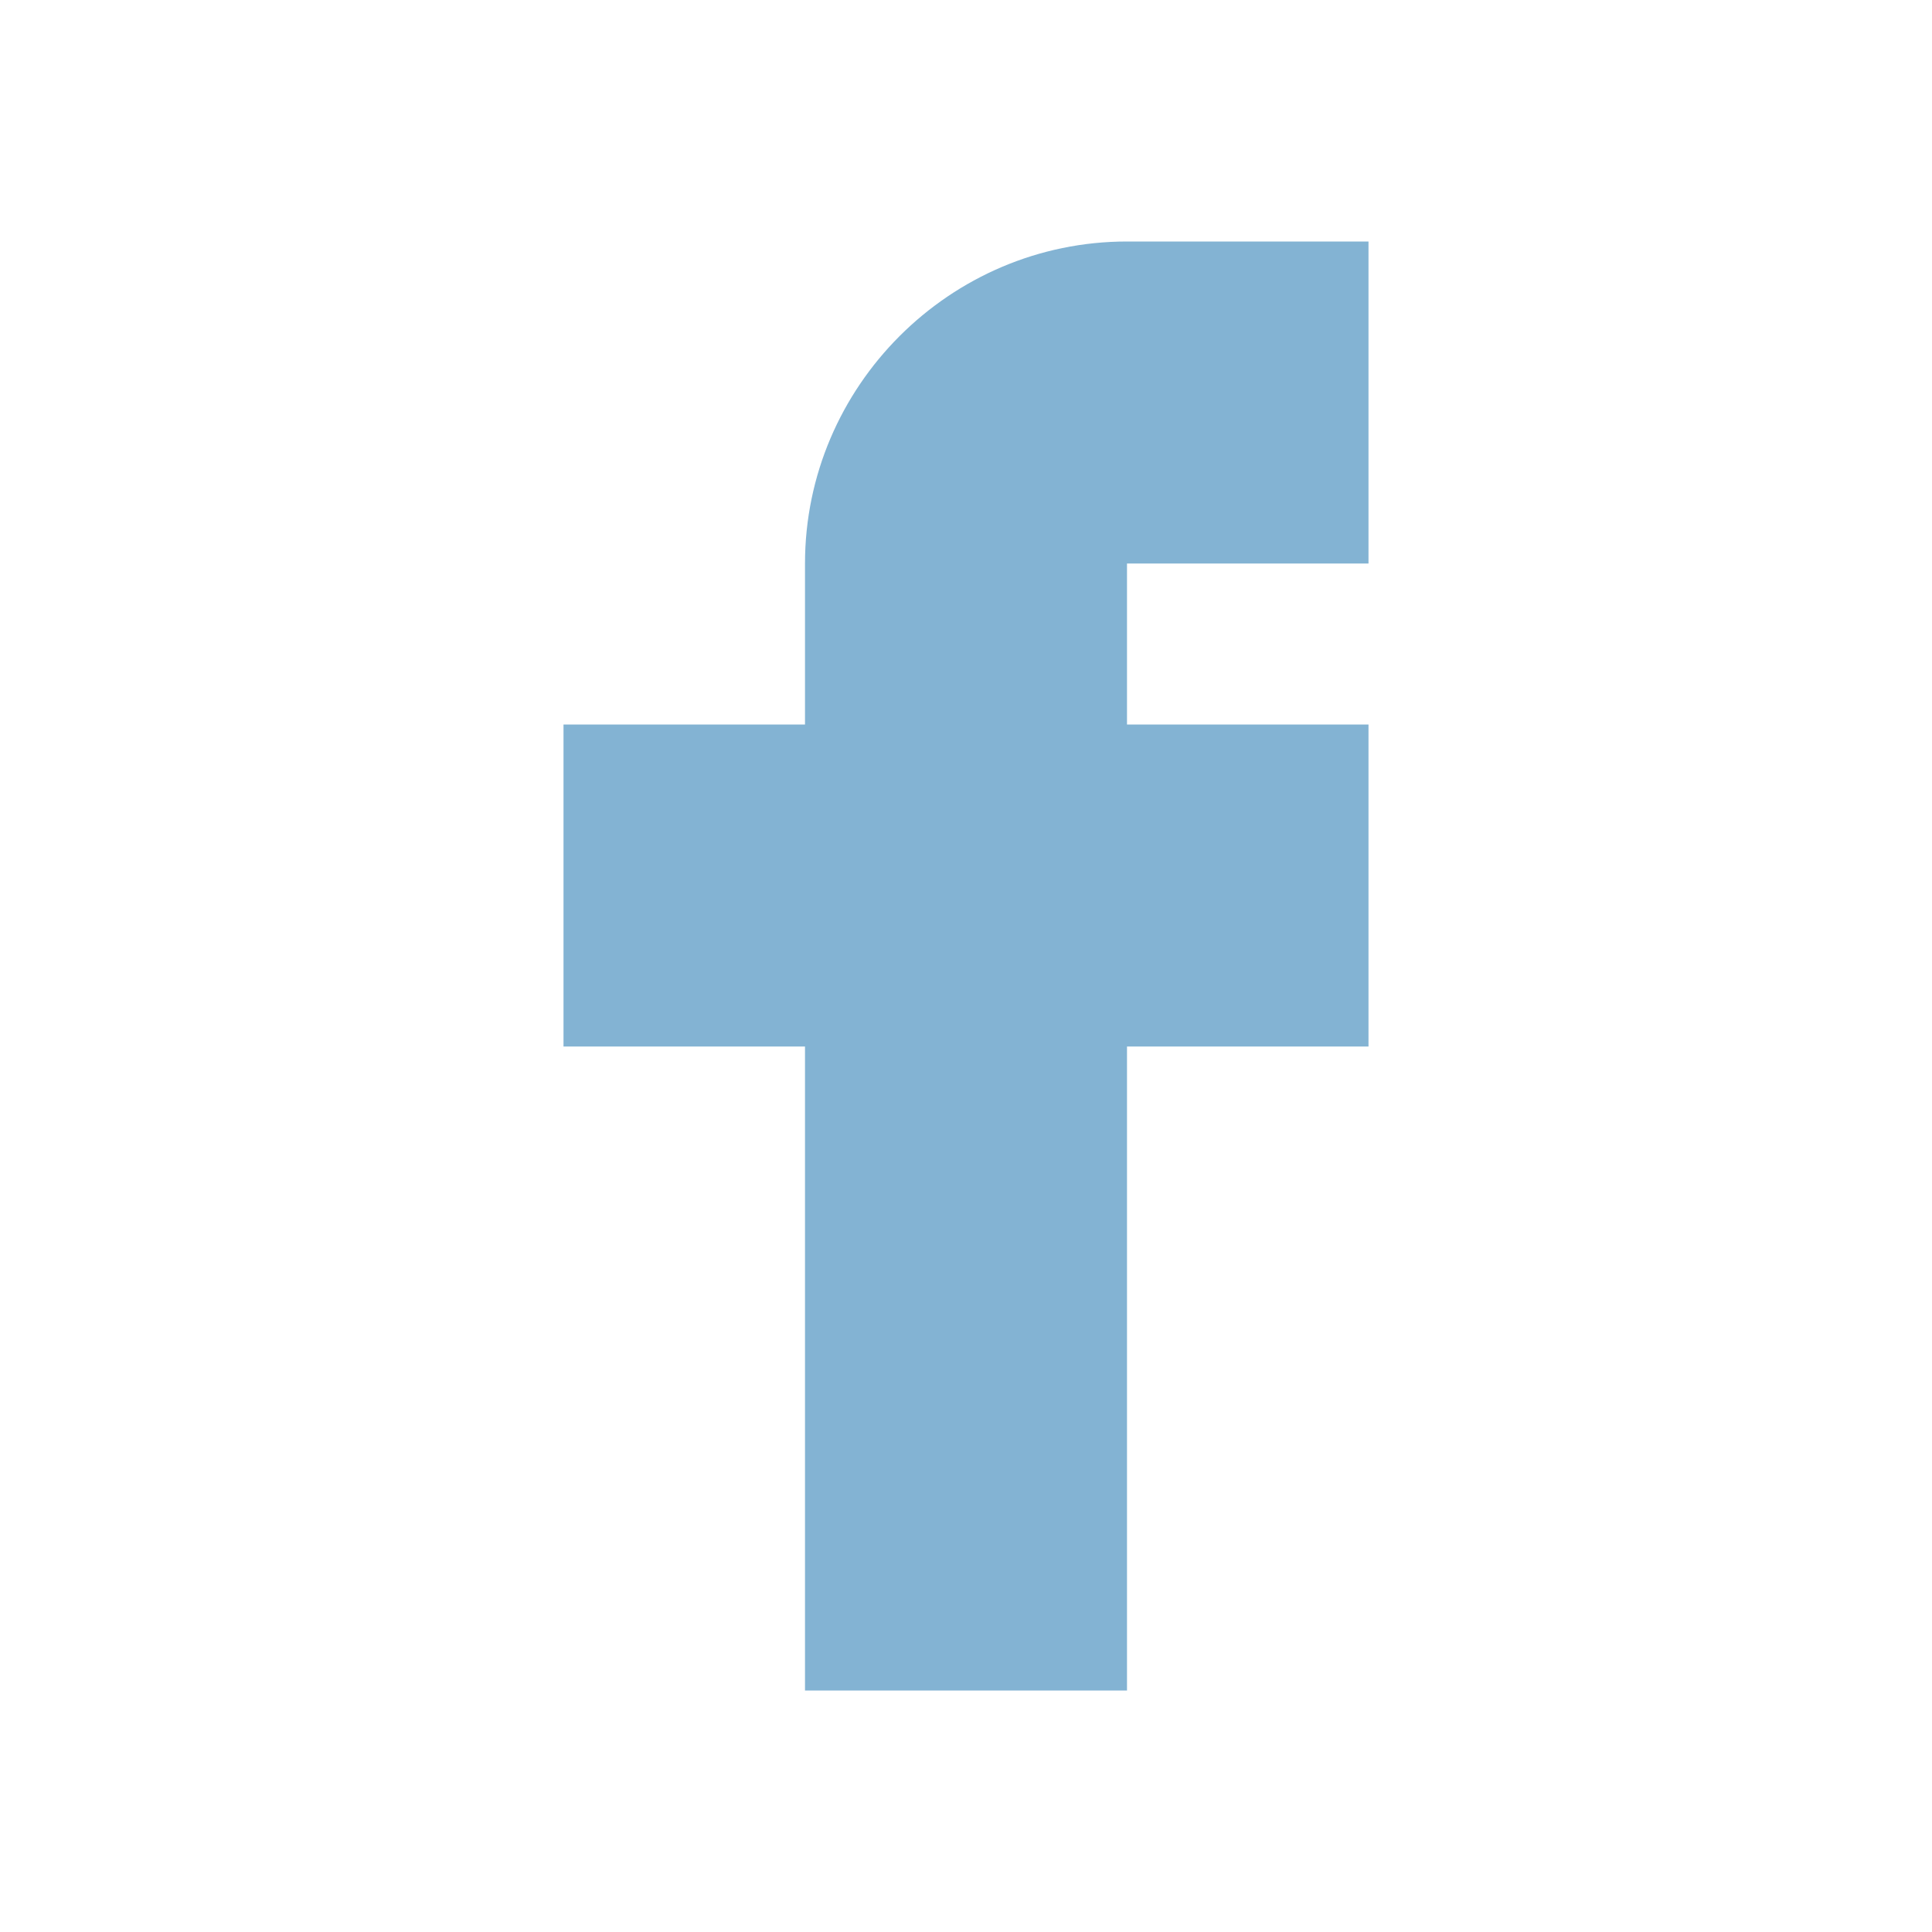
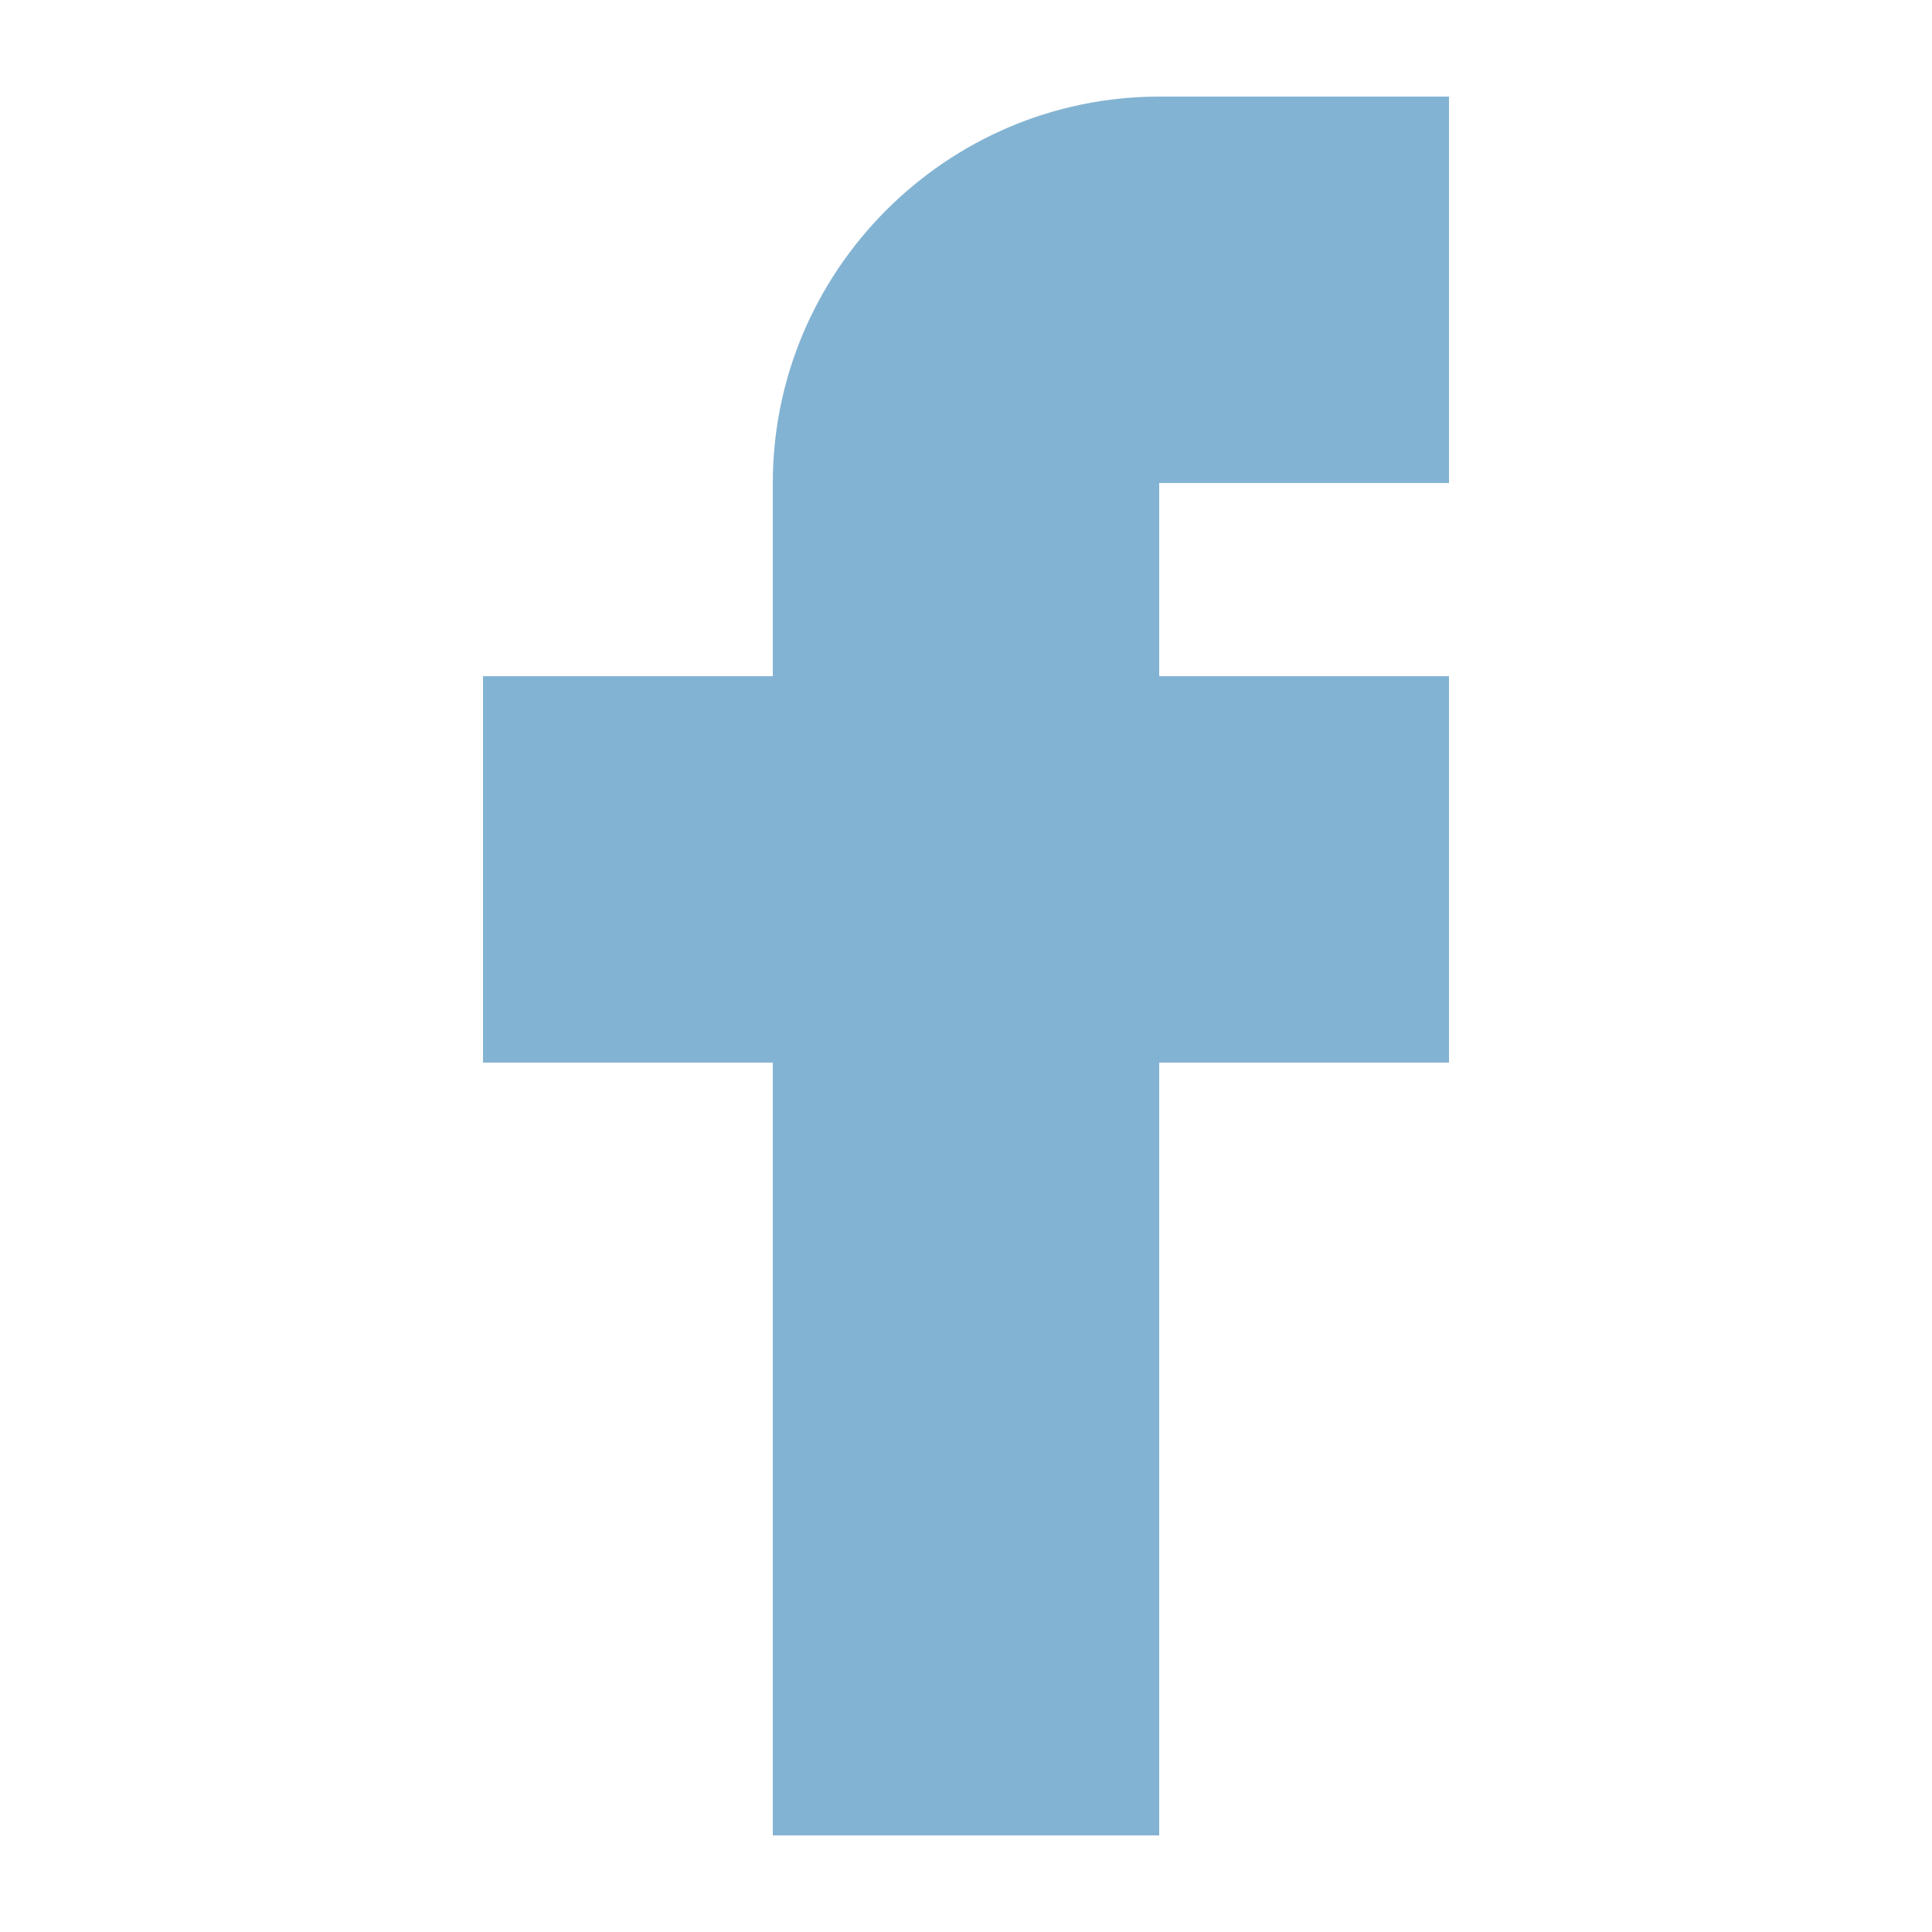
- <svg xmlns="http://www.w3.org/2000/svg" width="24" height="24" fill="none">
-   <path d="M14 3c-2.2 0-4 1.8-4 4v2H7v4h3v8h4v-8h3V9h-3V7h3V3h-3Z" fill="#83B3D3" />
+ <svg xmlns="http://www.w3.org/2000/svg" width="20" height="20" viewBox="0 0 20 20" fill="none">
+   <path d="M12 1C9.8 1 8 2.8 8 5V7H5V11H8V19H12V11H15V7H12V5H15V1H12Z" fill="#83B3D3" />
</svg>
